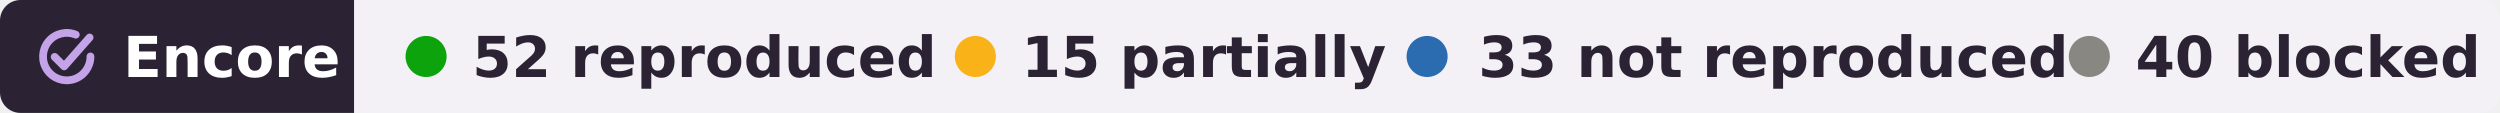
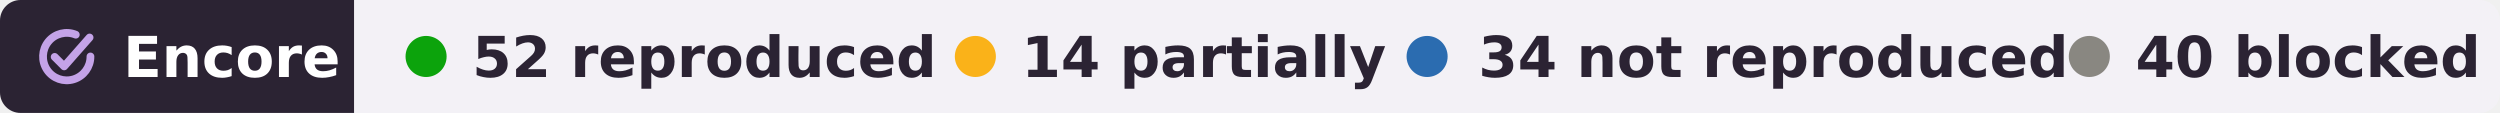
- <svg xmlns="http://www.w3.org/2000/svg" width="487" height="22" viewBox="0 0 487 22" role="img" aria-label="Encore: 52 reproduced, 15 partially reproduced, 33 not reproduced, 40 blocked, of 140 claims in 3 papers of John Patrick Cunningham">
+ <svg xmlns="http://www.w3.org/2000/svg" width="487" height="22" viewBox="0 0 487 22" role="img" aria-label="Encore: 52 reproduced, 14 partially reproduced, 34 not reproduced, 40 blocked, of 140 claims in 3 papers of John Patrick Cunningham">
  <clipPath id="r">
    <rect width="487" height="22" rx="4" />
  </clipPath>
  <g clip-path="url(#r)">
    <rect width="69" height="22" fill="#2b2333" />
    <rect x="69" width="418" height="22" fill="#f3f1f6" />
  </g>
  <g fill="none" stroke="#c4a3e8" stroke-width="1.6" stroke-linecap="round" stroke-linejoin="round">
    <g transform="translate(6.28 4.28) scale(.42)" stroke-width="3.6">
      <path d="M20.2 5.9A11 11 0 1 0 27 16" />
      <path d="M10.4 16.2l4.4 4.4L26.6 7.2" />
    </g>
  </g>
  <g font-family="Verdana,DejaVu Sans,Geneva,sans-serif" font-size="11" font-weight="bold">
    <text x="24" y="15" fill="#fff" textLength="39">Encore</text>
    <g fill="#2b2333">
      <circle cx="83" cy="11" r="4" fill="#0ca30c" />
      <text x="92" y="15" textLength="80">52 reproduced</text>
      <circle cx="190" cy="11" r="4" fill="#fab219" />
-       <text x="199" y="15" textLength="62">15 partially</text>
+       <text x="199" y="15" textLength="62">14 partially</text>
      <circle cx="278" cy="11" r="4" fill="#2b6cb0" />
-       <text x="288" y="15" textLength="101">33 not reproduced</text>
+       <text x="288" y="15" textLength="101">34 not reproduced</text>
      <circle cx="407" cy="11" r="4" fill="#898781" />
      <text x="416" y="15" textLength="61">40 blocked</text>
    </g>
  </g>
</svg>
